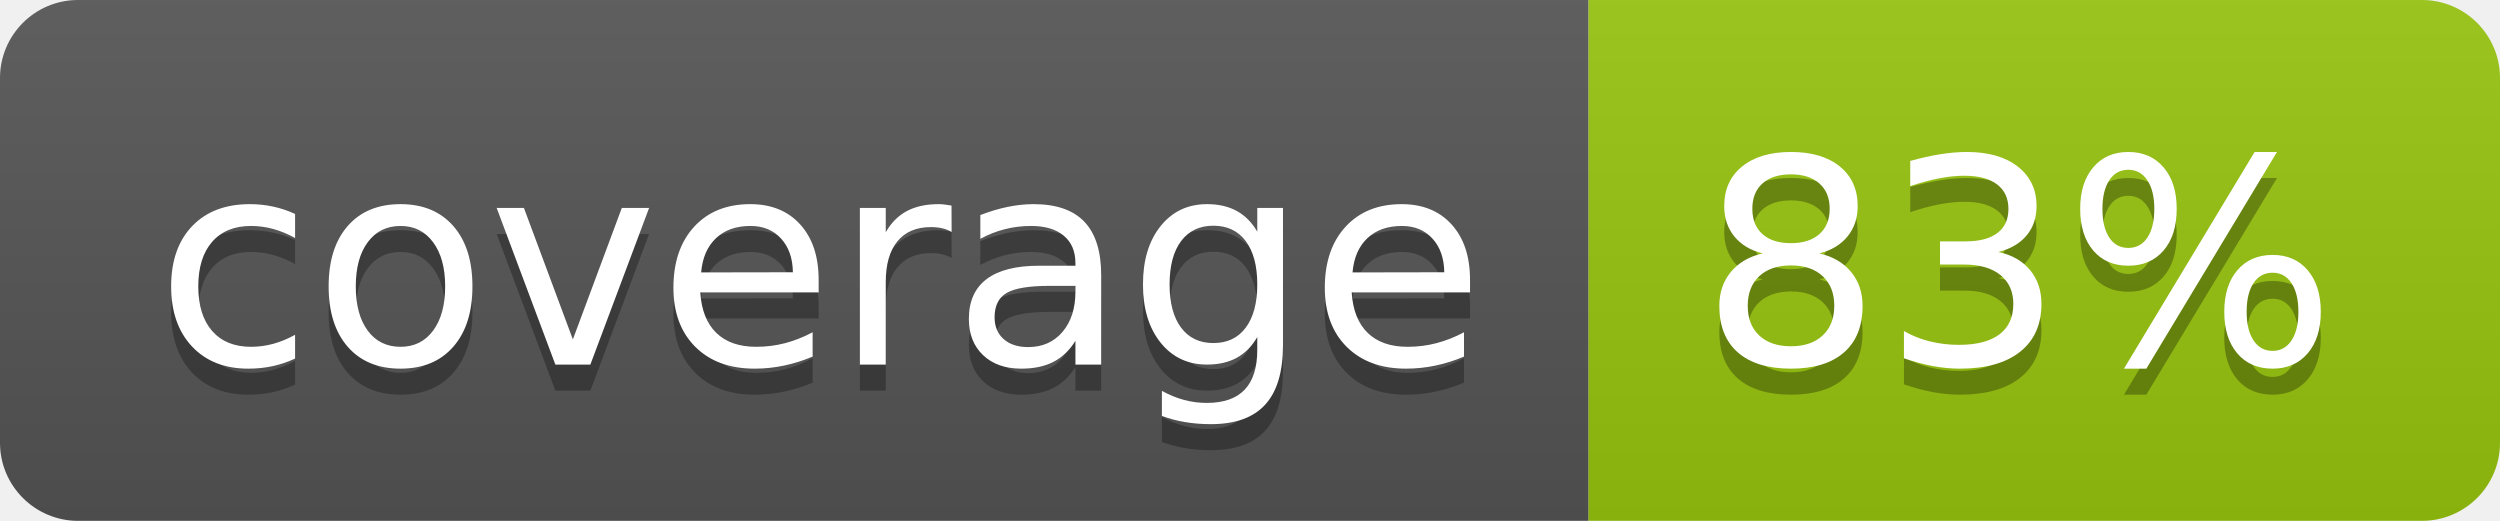
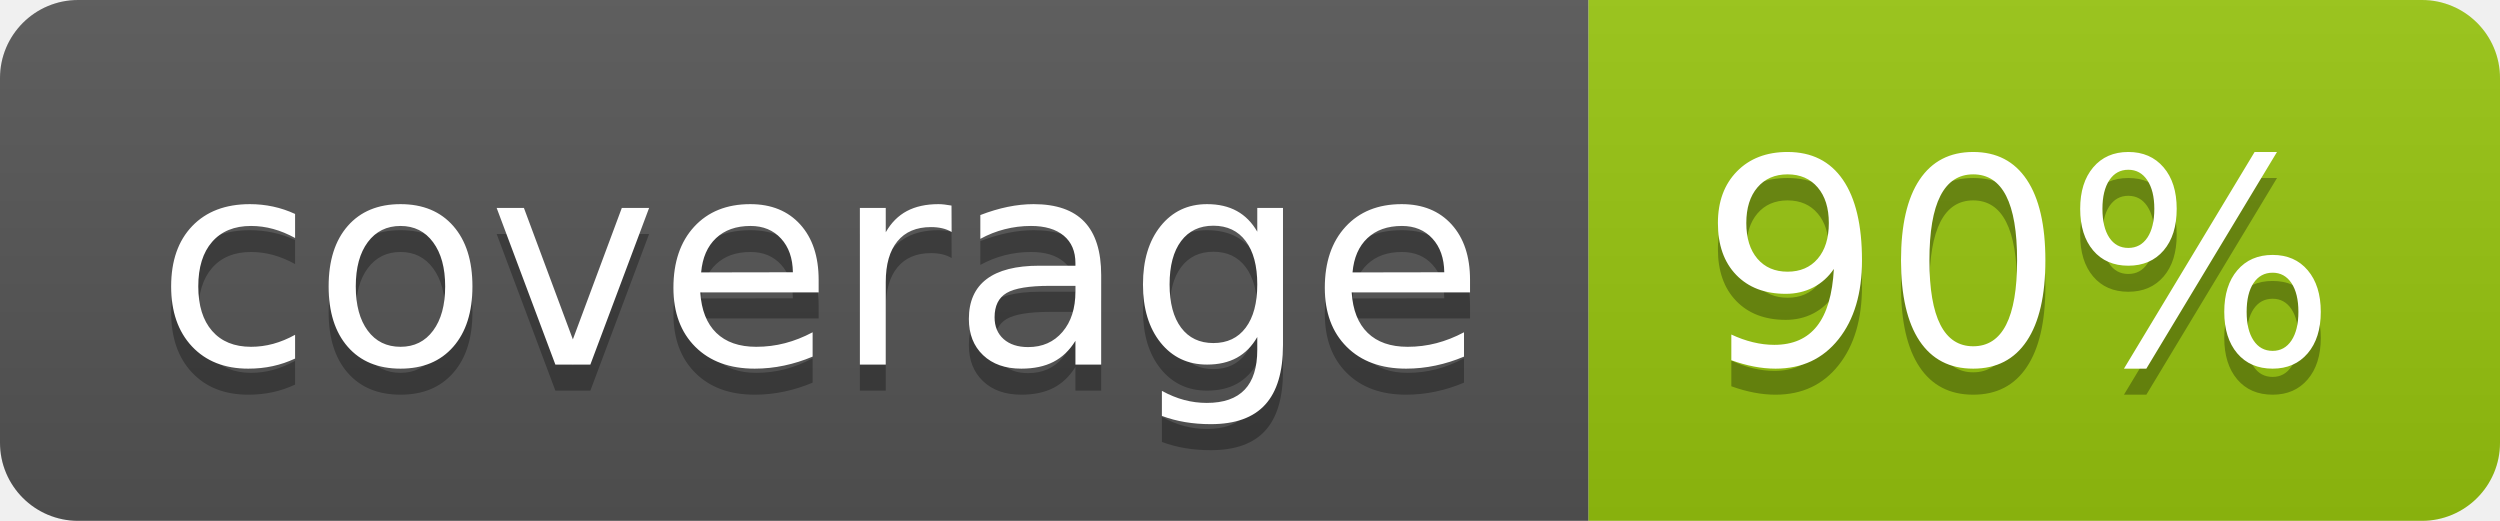
<svg xmlns="http://www.w3.org/2000/svg" width="96" height="20">
  <linearGradient id="b" x2="0" y2="100%">
    <stop offset="0" stop-color="#bbb" stop-opacity=".1" />
    <stop offset="1" stop-opacity=".1" />
  </linearGradient>
  <clipPath id="a">
    <rect width="96" height="20" rx="3" fill="#fff" />
  </clipPath>
  <g clip-path="url(#a)">
    <path fill="#555" d="M0 0h61v20H0z" />
    <path fill="#97C50F" d="M61 0h35v20H61z" />
    <path fill="url(#b)" d="M0 0h96v20H0z" />
  </g>
  <g fill="#fff" text-anchor="middle" font-family="DejaVu Sans,Verdana,Geneva,sans-serif" font-size="110">
    <text x="315" y="150" fill="#010101" fill-opacity=".3" transform="scale(.1)" textLength="510">coverage</text>
    <text x="315" y="140" transform="scale(.1)" textLength="510">coverage</text>
-     <text x="775" y="150" fill="#010101" fill-opacity=".3" transform="scale(.1)" textLength="250">83%</text>
-     <text x="775" y="140" transform="scale(.1)" textLength="250">83%</text>
+     <text x="775" y="150" fill="#010101" fill-opacity=".3" transform="scale(.1)" textLength="250">90%</text>
+     <text x="775" y="140" transform="scale(.1)" textLength="250">90%</text>
  </g>
</svg>
